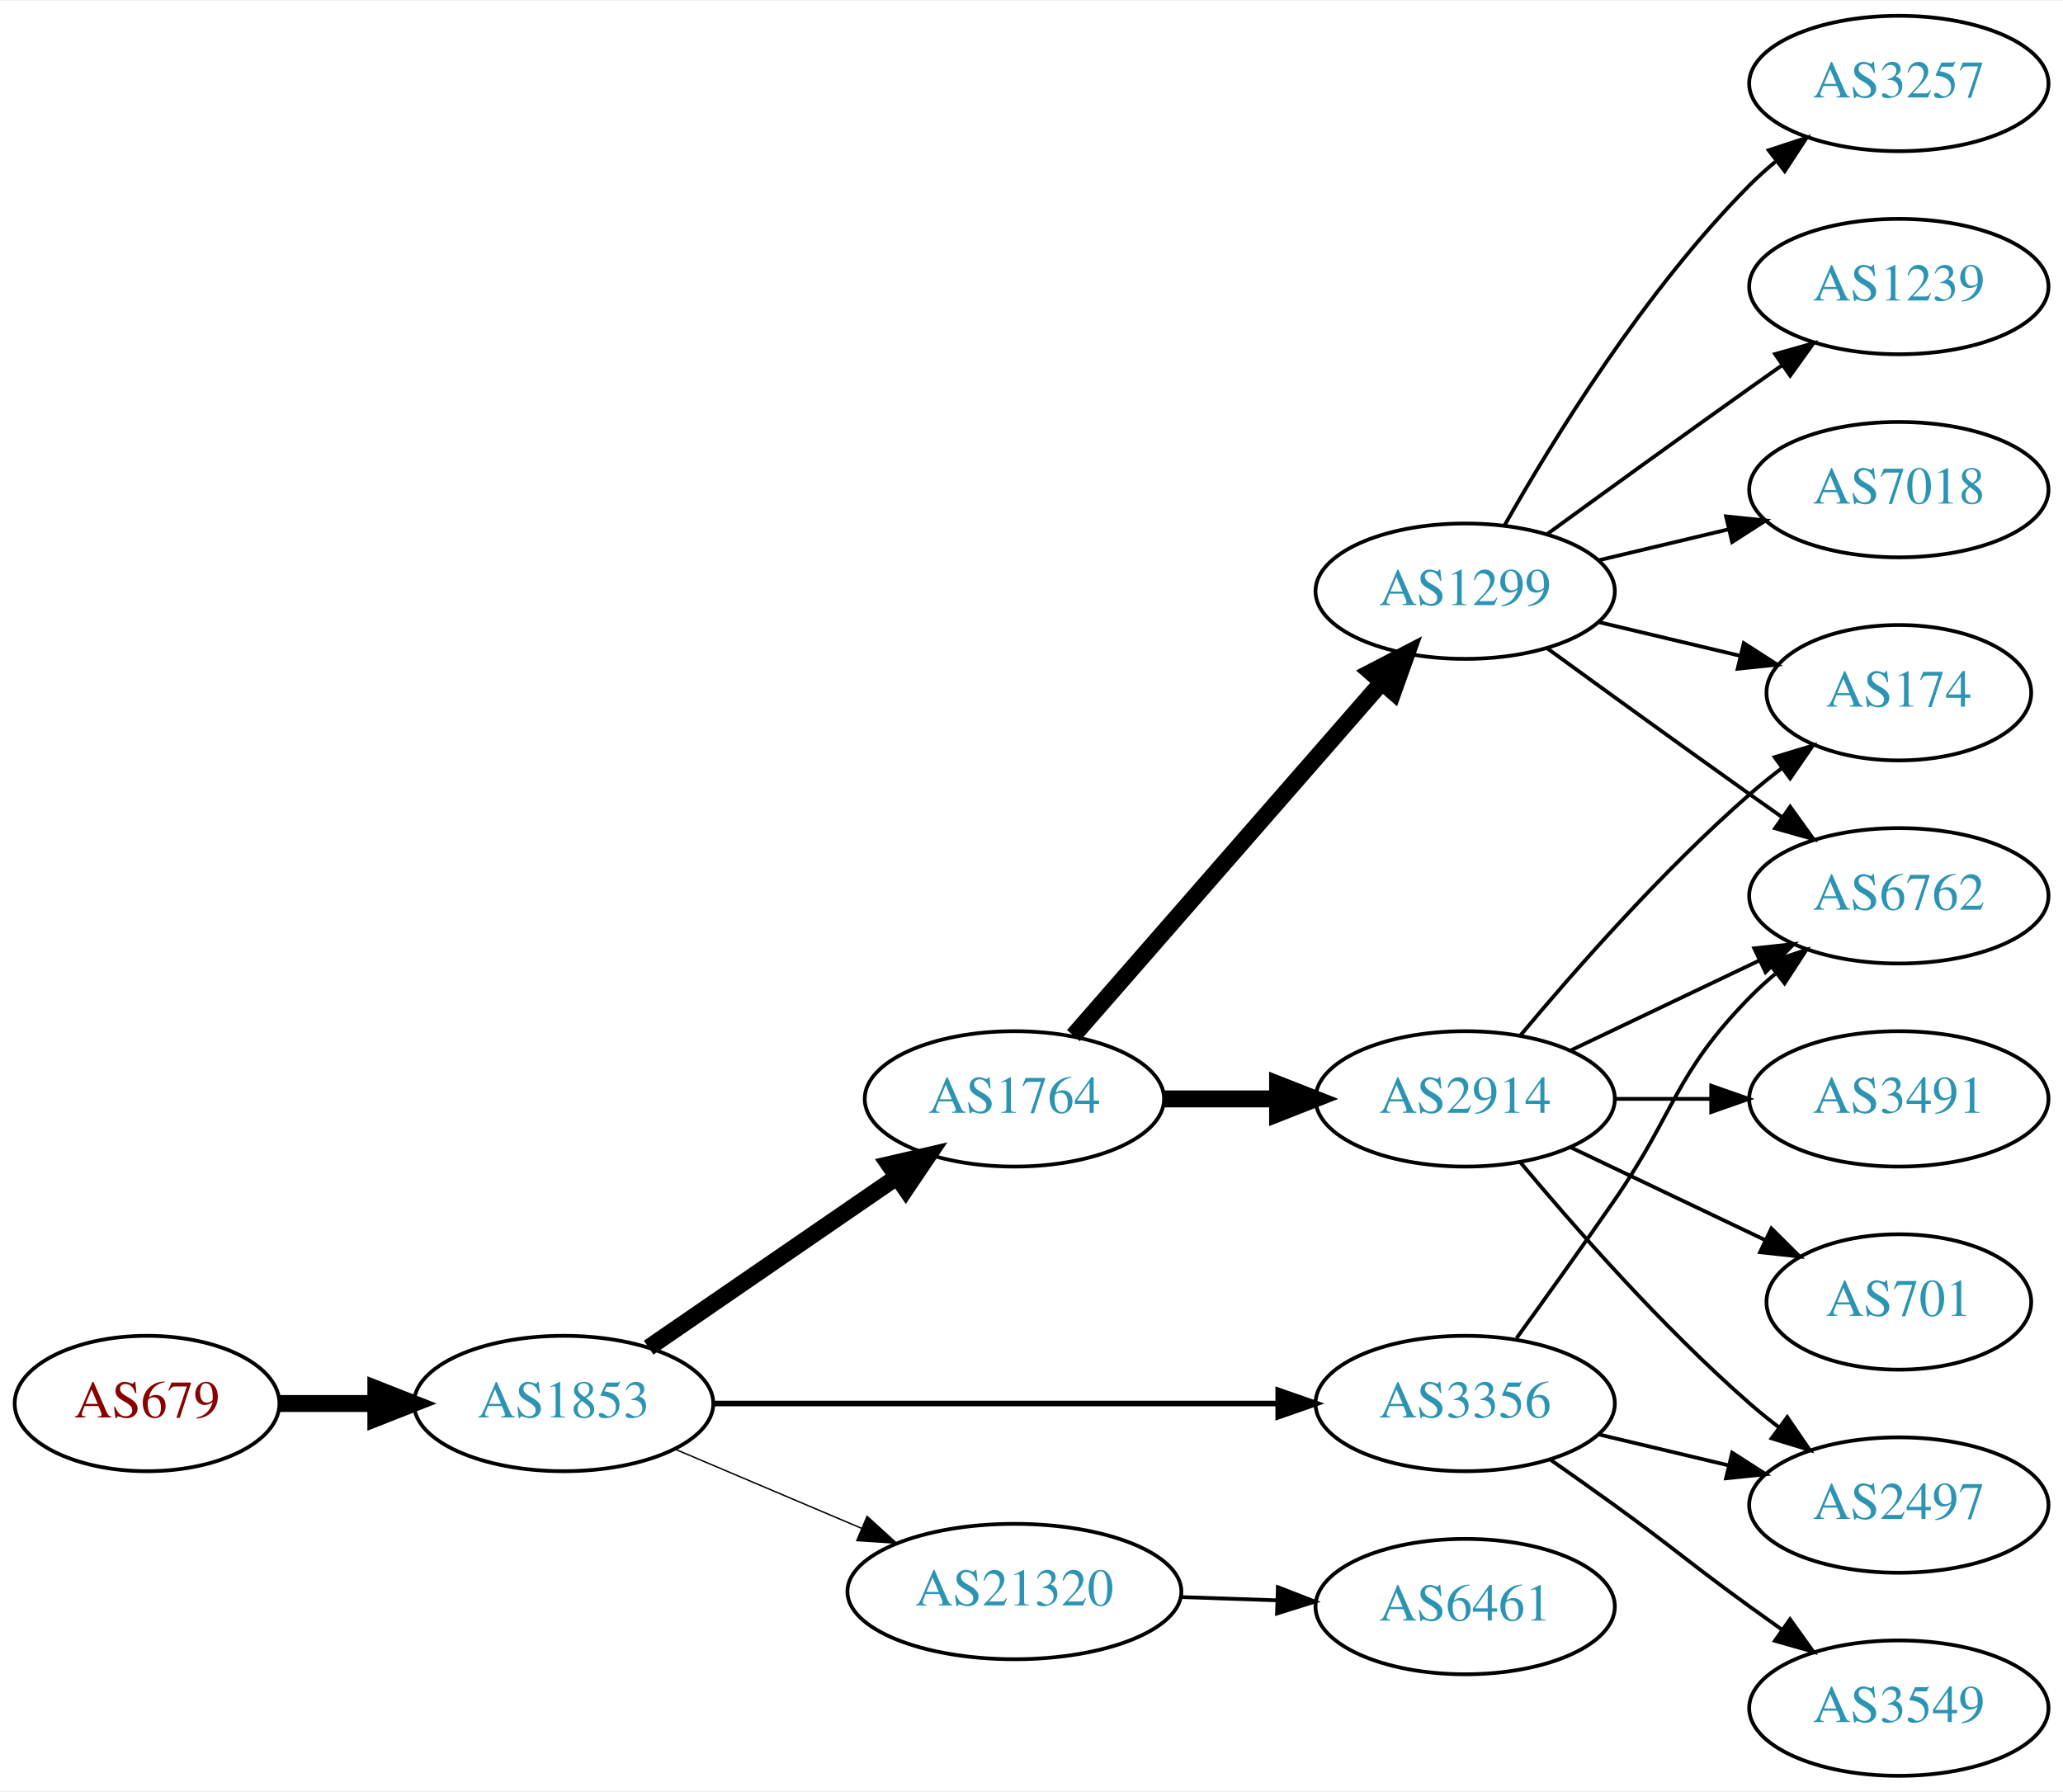
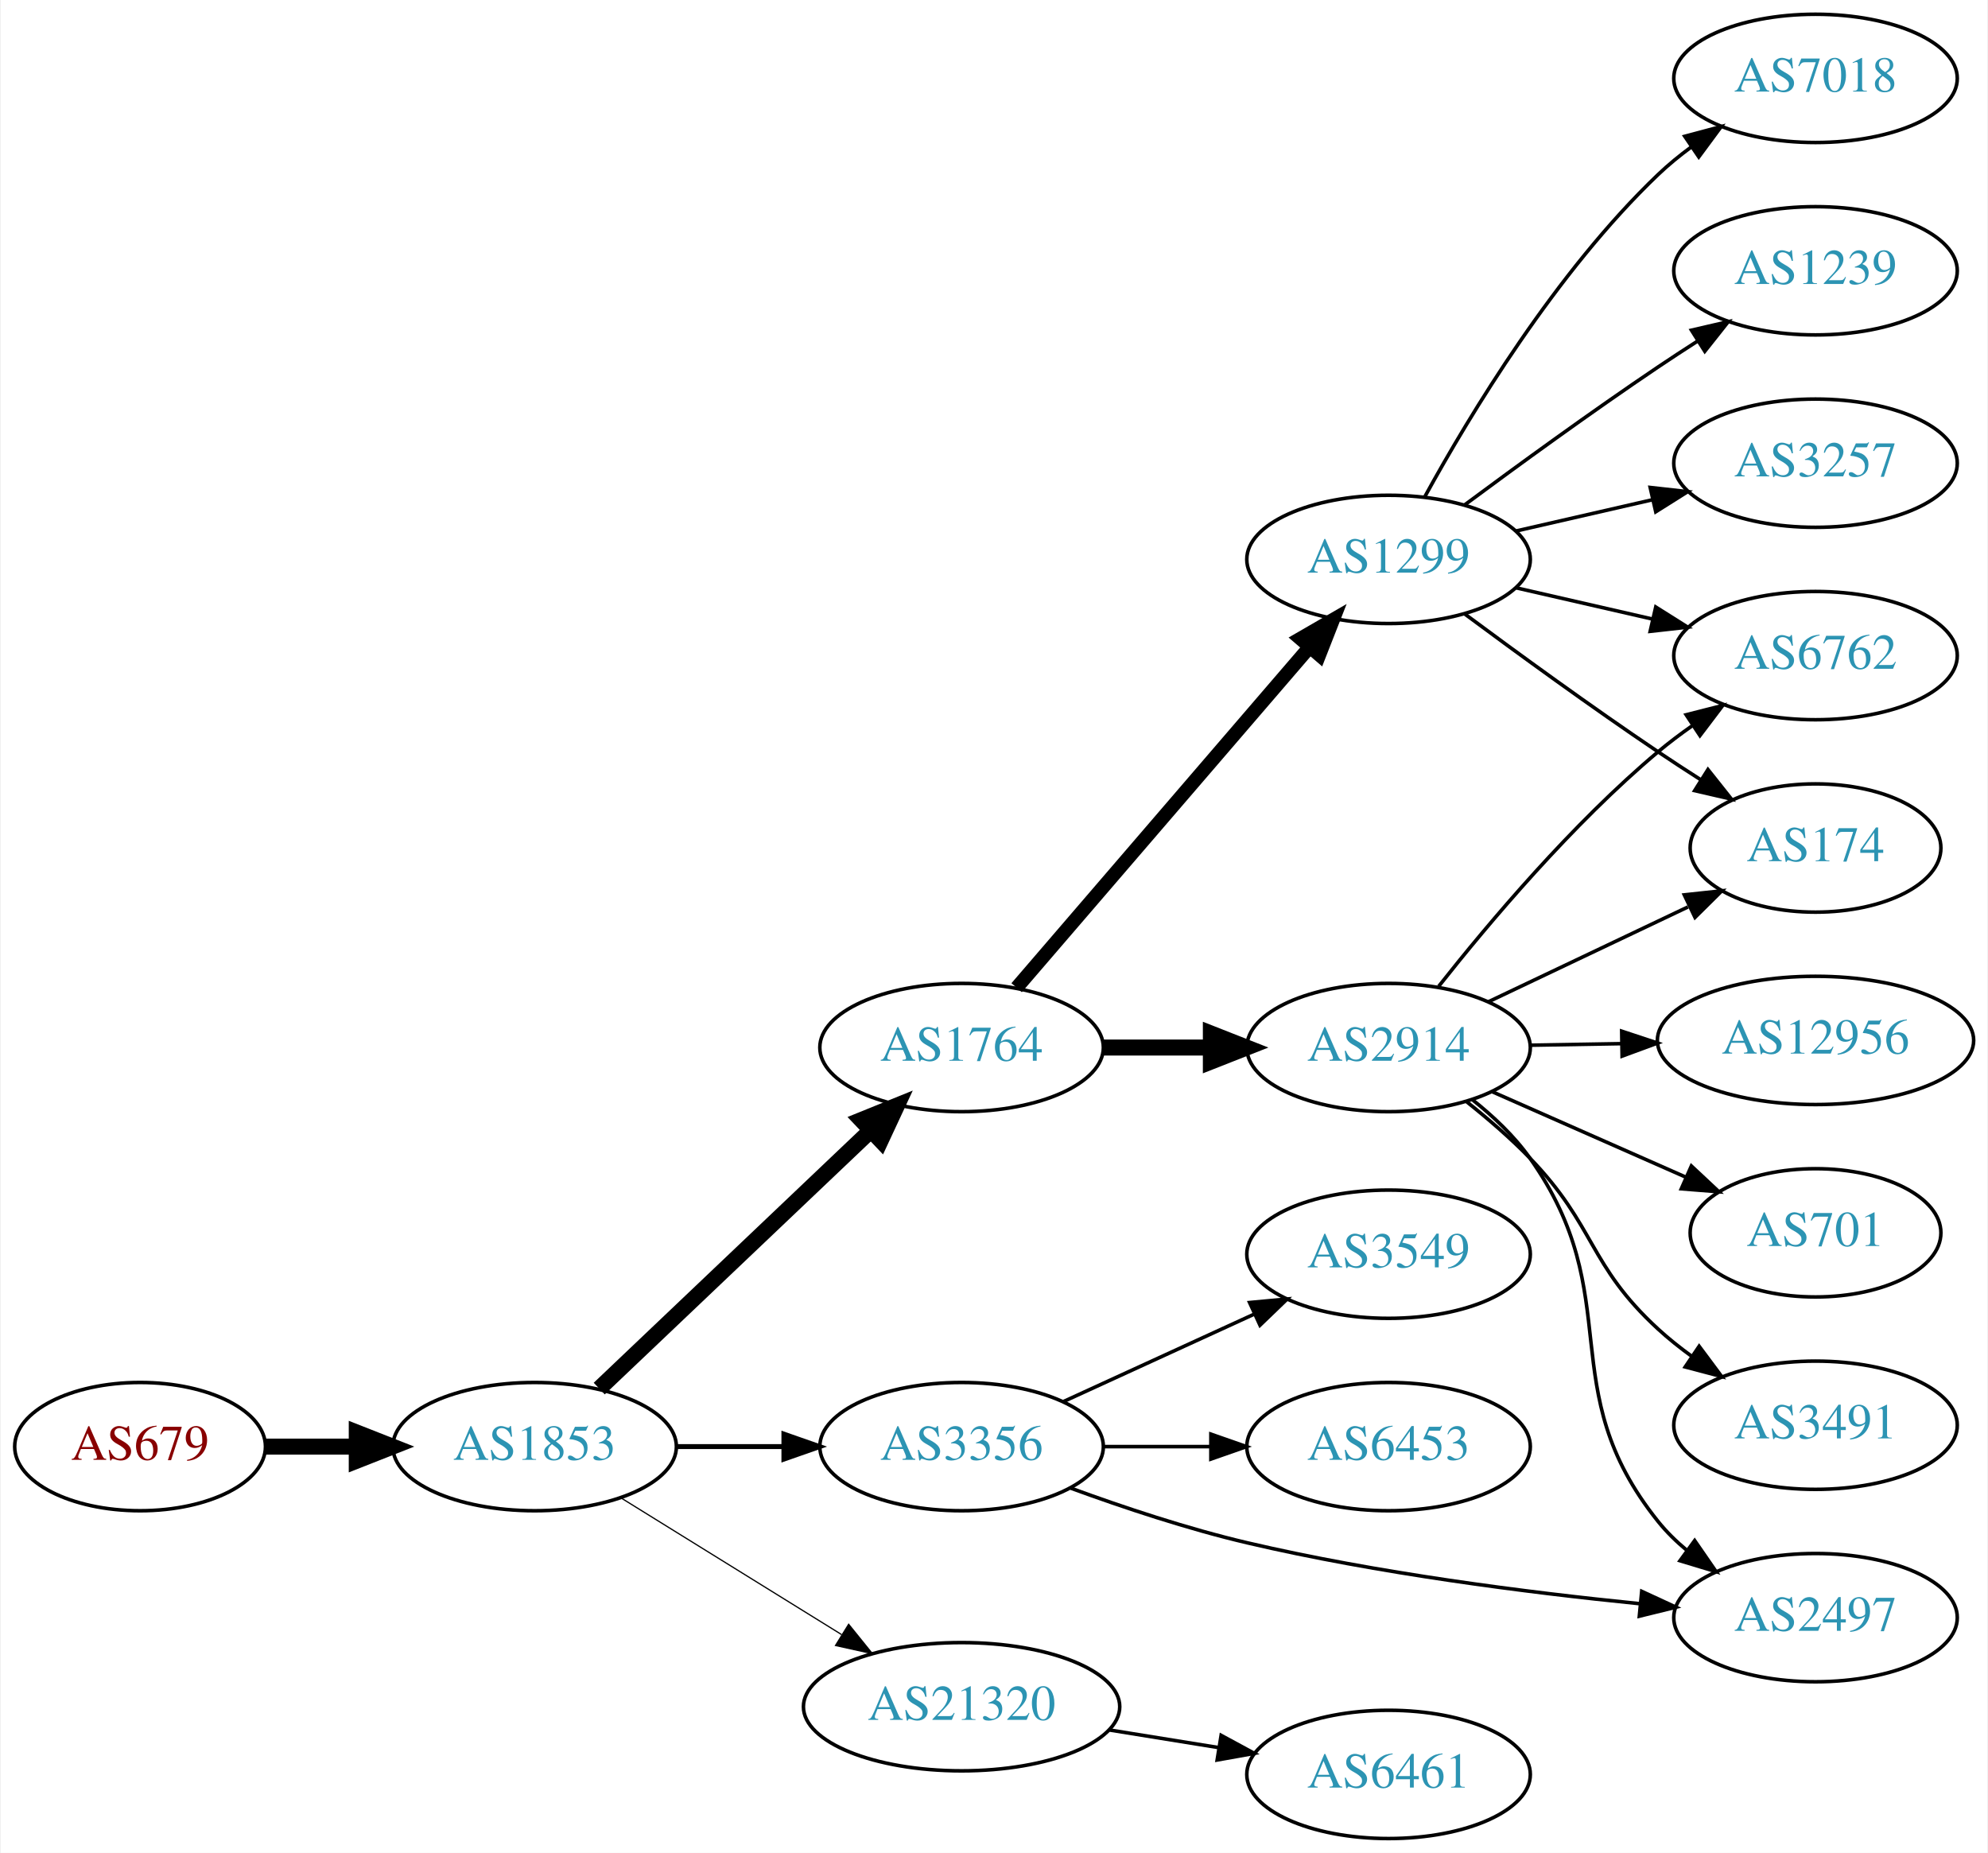
- <svg xmlns="http://www.w3.org/2000/svg" xmlns:xlink="http://www.w3.org/1999/xlink" width="548pt" height="476pt" viewBox="0.00 0.00 548.46 476.00">
-   <g id="graph0" class="graph" transform="scale(1 1) rotate(0) translate(4 472)">
-     <polygon fill="white" stroke="none" points="-4,4 -4,-472 544.465,-472 544.465,4 -4,4" />
+ <svg xmlns="http://www.w3.org/2000/svg" xmlns:xlink="http://www.w3.org/1999/xlink" width="558pt" height="520pt" viewBox="0.00 0.00 557.56 520.00">
+   <g id="graph0" class="graph" transform="scale(1 1) rotate(0) translate(4 516)">
+     <polygon fill="white" stroke="none" points="-4,4 -4,-516 553.564,-516 553.564,4 -4,4" />
    <g id="node1" class="node">
      <g id="a_node1">
        <a xlink:href="/asn/679" xlink:title="AS679 ~ Vienna University of Technology [AT]">
-           <ellipse fill="#ffffff" stroke="black" cx="35.097" cy="-99" rx="35.194" ry="18" />
-           <text text-anchor="middle" x="35.097" y="-95.3" font-family="Times,serif" font-size="14.00" fill="#880000">AS679</text>
+           <ellipse fill="#ffffff" stroke="black" cx="35.097" cy="-110" rx="35.194" ry="18" />
+           <text text-anchor="middle" x="35.097" y="-106.3" font-family="Times,serif" font-size="14.00" fill="#880000">AS679</text>
        </a>
      </g>
    </g>
    <g id="node2" class="node">
      <g id="a_node2">
        <a xlink:href="/asn/1853" xlink:title="AS1853 ~ ACOnet Backbone [AT]">
-           <ellipse fill="#ffffff" stroke="black" cx="145.84" cy="-99" rx="39.794" ry="18" />
-           <text text-anchor="middle" x="145.84" y="-95.3" font-family="Times,serif" font-size="14.00" fill="#2c94b3">AS1853</text>
+           <ellipse fill="#ffffff" stroke="black" cx="145.84" cy="-110" rx="39.794" ry="18" />
+           <text text-anchor="middle" x="145.84" y="-106.3" font-family="Times,serif" font-size="14.00" fill="#2c94b3">AS1853</text>
        </a>
      </g>
    </g>
    <g id="edge1" class="edge">
-       <path fill="none" stroke="black" stroke-width="4.5" d="M70.206,-99C78.353,-99 87.21,-99 95.881,-99" />
-       <polygon fill="black" stroke="black" stroke-width="4.5" points="95.921,-102.938 105.921,-99 95.921,-95.063 95.921,-102.938" />
+       <path fill="none" stroke="black" stroke-width="4.5" d="M70.206,-110C78.353,-110 87.21,-110 95.881,-110" />
+       <polygon fill="black" stroke="black" stroke-width="4.5" points="95.921,-113.938 105.921,-110 95.921,-106.063 95.921,-113.938" />
    </g>
    <g id="node3" class="node">
      <g id="a_node3">
        <a xlink:href="/asn/1764" xlink:title="AS1764 ~ NEXTLAYER-AS [AT]">
-           <ellipse fill="#ffffff" stroke="black" cx="265.683" cy="-180" rx="39.794" ry="18" />
-           <text text-anchor="middle" x="265.683" y="-176.3" font-family="Times,serif" font-size="14.00" fill="#2c94b3">AS1764</text>
+           <ellipse fill="#ffffff" stroke="black" cx="265.683" cy="-222" rx="39.794" ry="18" />
+           <text text-anchor="middle" x="265.683" y="-218.3" font-family="Times,serif" font-size="14.00" fill="#2c94b3">AS1764</text>
        </a>
      </g>
    </g>
    <g id="edge2" class="edge">
-       <path fill="none" stroke="black" stroke-width="4.5" d="M168.454,-113.857C186.943,-126.565 213.757,-144.995 234.386,-159.175" />
-       <polygon fill="black" stroke="black" stroke-width="4.5" points="232.335,-162.544 242.807,-164.963 236.796,-156.054 232.335,-162.544" />
+       <path fill="none" stroke="black" stroke-width="4.5" d="M163.976,-126.286C184.049,-145.364 217.452,-177.111 240.24,-198.769" />
+       <polygon fill="black" stroke="black" stroke-width="4.5" points="237.566,-201.66 247.527,-205.695 242.991,-195.951 237.566,-201.66" />
    </g>
    <g id="node4" class="node">
      <g id="a_node4">
        <a xlink:href="/asn/3356" xlink:title="AS3356 ~ Level 3 Parent, LLC [US]">
-           <ellipse fill="#ffffff" stroke="black" cx="385.525" cy="-99" rx="39.794" ry="18" />
-           <text text-anchor="middle" x="385.525" y="-95.3" font-family="Times,serif" font-size="14.00" fill="#2c94b3">AS3356</text>
+           <ellipse fill="#ffffff" stroke="black" cx="265.683" cy="-110" rx="39.794" ry="18" />
+           <text text-anchor="middle" x="265.683" y="-106.3" font-family="Times,serif" font-size="14.00" fill="#2c94b3">AS3356</text>
        </a>
      </g>
    </g>
    <g id="edge3" class="edge">
-       <path fill="none" stroke="black" stroke-width="1.5" d="M185.557,-99C226.476,-99 291.116,-99 335.55,-99" />
-       <polygon fill="black" stroke="black" stroke-width="1.5" points="335.825,-102.5 345.825,-99 335.825,-95.5 335.825,-102.5" />
+       <path fill="none" stroke="black" stroke-width="1.385" d="M185.753,-110C195.306,-110 205.656,-110 215.619,-110" />
+       <polygon fill="black" stroke="black" stroke-width="1.385" points="215.811,-113.5 225.811,-110 215.811,-106.5 215.811,-113.5" />
    </g>
    <g id="node5" class="node">
      <g id="a_node5">
        <a xlink:href="/asn/21320" xlink:title="AS21320 ~ GEANT Vereniging [EU]">
-           <ellipse fill="#ffffff" stroke="black" cx="265.683" cy="-49" rx="44.393" ry="18" />
-           <text text-anchor="middle" x="265.683" y="-45.3" font-family="Times,serif" font-size="14.00" fill="#2c94b3">AS21320</text>
+           <ellipse fill="#ffffff" stroke="black" cx="265.683" cy="-37" rx="44.393" ry="18" />
+           <text text-anchor="middle" x="265.683" y="-33.3" font-family="Times,serif" font-size="14.00" fill="#2c94b3">AS21320</text>
        </a>
      </g>
    </g>
    <g id="edge4" class="edge">
-       <path fill="none" stroke="black" stroke-width="0.375" d="M175.367,-86.896C190.285,-80.567 208.784,-72.718 225.07,-65.808" />
-       <polygon fill="black" stroke="black" stroke-width="0.375" points="226.521,-68.994 234.359,-61.866 223.787,-62.55 226.521,-68.994" />
+       <path fill="none" stroke="black" stroke-width="0.346" d="M170.122,-95.578C187.805,-84.624 212.348,-69.42 231.998,-57.247" />
+       <polygon fill="black" stroke="black" stroke-width="0.346" points="233.982,-60.135 240.64,-51.894 230.296,-54.184 233.982,-60.135" />
    </g>
    <g id="node6" class="node">
      <g id="a_node6">
        <a xlink:href="/asn/1299" xlink:title="AS1299 ~ Telia Carrier [EU]">
-           <ellipse fill="#ffffff" stroke="black" cx="385.525" cy="-315" rx="39.794" ry="18" />
-           <text text-anchor="middle" x="385.525" y="-311.3" font-family="Times,serif" font-size="14.00" fill="#2c94b3">AS1299</text>
+           <ellipse fill="#ffffff" stroke="black" cx="385.525" cy="-359" rx="39.794" ry="18" />
+           <text text-anchor="middle" x="385.525" y="-355.3" font-family="Times,serif" font-size="14.00" fill="#2c94b3">AS1299</text>
        </a>
      </g>
    </g>
    <g id="edge5" class="edge">
-       <path fill="none" stroke="black" stroke-width="4.5" d="M281.369,-196.825C301.946,-220.397 339.484,-263.4 363.156,-290.52" />
-       <polygon fill="black" stroke="black" stroke-width="4.5" points="360.481,-293.443 370.024,-298.387 366.414,-288.264 360.481,-293.443" />
+       <path fill="none" stroke="black" stroke-width="3.857" d="M281.133,-238.799C301.718,-262.731 339.617,-306.791 363.368,-334.403" />
+       <polygon fill="black" stroke="black" stroke-width="3.857" points="360.783,-336.765 369.957,-342.064 366.09,-332.2 360.783,-336.765" />
    </g>
    <g id="node7" class="node">
      <g id="a_node7">
        <a xlink:href="/asn/2914" xlink:title="AS2914 ~ NTT America, Inc. [US]">
-           <ellipse fill="#ffffff" stroke="black" cx="385.525" cy="-180" rx="39.794" ry="18" />
-           <text text-anchor="middle" x="385.525" y="-176.3" font-family="Times,serif" font-size="14.00" fill="#2c94b3">AS2914</text>
+           <ellipse fill="#ffffff" stroke="black" cx="385.525" cy="-222" rx="39.794" ry="18" />
+           <text text-anchor="middle" x="385.525" y="-218.3" font-family="Times,serif" font-size="14.00" fill="#2c94b3">AS2914</text>
        </a>
      </g>
    </g>
    <g id="edge6" class="edge">
-       <path fill="none" stroke="black" stroke-width="4.5" d="M305.595,-180C315.149,-180 325.498,-180 335.461,-180" />
-       <polygon fill="black" stroke="black" stroke-width="4.5" points="335.654,-183.938 345.654,-180 335.654,-176.063 335.654,-183.938" />
+       <path fill="none" stroke="black" stroke-width="4.5" d="M305.595,-222C315.149,-222 325.498,-222 335.461,-222" />
+       <polygon fill="black" stroke="black" stroke-width="4.5" points="335.654,-225.938 345.654,-222 335.654,-218.063 335.654,-225.938" />
+     </g>
+     <g id="node8" class="node">
+       <g id="a_node8">
+         <a xlink:href="/asn/3549" xlink:title="AS3549 ~ Level 3 Parent, LLC [US]">
+           <ellipse fill="#ffffff" stroke="black" cx="385.525" cy="-164" rx="39.794" ry="18" />
+           <text text-anchor="middle" x="385.525" y="-160.3" font-family="Times,serif" font-size="14.00" fill="#2c94b3">AS3549</text>
+         </a>
+       </g>
+     </g>
+     <g id="edge7" class="edge">
+       <path fill="none" stroke="black" d="M294.312,-122.661C310.269,-129.973 330.539,-139.261 347.822,-147.181" />
+       <polygon fill="black" stroke="black" points="346.521,-150.435 357.07,-151.419 349.437,-144.071 346.521,-150.435" />
+     </g>
+     <g id="node9" class="node">
+       <g id="a_node9">
+         <a xlink:href="/asn/6453" xlink:title="AS6453 ~ TATA COMMUNICATIONS (AMERICA) INC [US]">
+           <ellipse fill="#ffffff" stroke="black" cx="385.525" cy="-110" rx="39.794" ry="18" />
+           <text text-anchor="middle" x="385.525" y="-106.3" font-family="Times,serif" font-size="14.00" fill="#2c94b3">AS6453</text>
+         </a>
+       </g>
+     </g>
+     <g id="edge8" class="edge">
+       <path fill="none" stroke="black" d="M305.595,-110C315.149,-110 325.498,-110 335.461,-110" />
+       <polygon fill="black" stroke="black" points="335.654,-113.5 345.654,-110 335.654,-106.5 335.654,-113.5" />
+     </g>
+     <g id="node10" class="node">
+       <g id="a_node10">
+         <a xlink:href="/asn/2497" xlink:title="AS2497 ~ Internet Initiative Japan Inc. [JP]">
+           <ellipse fill="#ffffff" stroke="black" cx="505.368" cy="-62" rx="39.794" ry="18" />
+           <text text-anchor="middle" x="505.368" y="-58.3" font-family="Times,serif" font-size="14.00" fill="#2c94b3">AS2497</text>
+         </a>
+       </g>
+     </g>
+     <g id="edge9" class="edge">
+       <path fill="none" stroke="black" d="M296.363,-98.33C311.06,-92.952 329.19,-86.91 345.879,-83 382.298,-74.467 424.295,-69.098 455.904,-65.927" />
+       <polygon fill="black" stroke="black" points="456.584,-69.378 466.202,-64.934 455.912,-62.41 456.584,-69.378" />
+     </g>
+     <g id="node19" class="node">
+       <g id="a_node19">
+         <a xlink:href="/asn/6461" xlink:title="AS6461 ~ Zayo Bandwidth [US]">
+           <ellipse fill="#ffffff" stroke="black" cx="385.525" cy="-18" rx="39.794" ry="18" />
+           <text text-anchor="middle" x="385.525" y="-14.3" font-family="Times,serif" font-size="14.00" fill="#2c94b3">AS6461</text>
+         </a>
+       </g>
+     </g>
+     <g id="edge21" class="edge">
+       <path fill="none" stroke="black" d="M307.238,-30.461C317.124,-28.867 327.778,-27.15 337.921,-25.514" />
+       <polygon fill="black" stroke="black" points="338.532,-28.961 347.847,-23.914 337.418,-22.05 338.532,-28.961" />
    </g>
    <g id="node11" class="node">
      <g id="a_node11">
+         <a xlink:href="/asn/174" xlink:title="AS174 ~ Cogent Communications [US]">
+           <ellipse fill="#ffffff" stroke="black" cx="505.368" cy="-278" rx="35.194" ry="18" />
+           <text text-anchor="middle" x="505.368" y="-274.3" font-family="Times,serif" font-size="14.00" fill="#2c94b3">AS174</text>
+         </a>
+       </g>
+     </g>
+     <g id="edge19" class="edge">
+       <path fill="none" stroke="black" d="M406.856,-343.723C421.718,-332.696 442.463,-317.593 461.172,-305 464.989,-302.431 469.039,-299.79 473.07,-297.214" />
+       <polygon fill="black" stroke="black" points="475.174,-300.025 481.764,-291.729 471.439,-294.105 475.174,-300.025" />
+     </g>
+     <g id="node14" class="node">
+       <g id="a_node14">
        <a xlink:href="/asn/6762" xlink:title="AS6762 ~ TELECOM ITALIA SPARKLE S.p.A. [IT]">
-           <ellipse fill="#ffffff" stroke="black" cx="500.818" cy="-234" rx="39.794" ry="18" />
-           <text text-anchor="middle" x="500.818" y="-230.3" font-family="Times,serif" font-size="14.00" fill="#2c94b3">AS6762</text>
+           <ellipse fill="#ffffff" stroke="black" cx="505.368" cy="-332" rx="39.794" ry="18" />
+           <text text-anchor="middle" x="505.368" y="-328.3" font-family="Times,serif" font-size="14.00" fill="#2c94b3">AS6762</text>
+         </a>
+       </g>
+     </g>
+     <g id="edge16" class="edge">
+       <path fill="none" stroke="black" d="M421.245,-351.045C433.245,-348.296 446.865,-345.175 459.558,-342.267" />
+       <polygon fill="black" stroke="black" points="460.524,-345.636 469.49,-339.991 458.96,-338.813 460.524,-345.636" />
+     </g>
+     <g id="node16" class="node">
+       <g id="a_node16">
+         <a xlink:href="/asn/7018" xlink:title="AS7018 ~ AT&amp;T Services, Inc. [US]">
+           <ellipse fill="#ffffff" stroke="black" cx="505.368" cy="-494" rx="39.794" ry="18" />
+           <text text-anchor="middle" x="505.368" y="-490.3" font-family="Times,serif" font-size="14.00" fill="#2c94b3">AS7018</text>
        </a>
      </g>
    </g>
    <g id="edge17" class="edge">
-       <path fill="none" stroke="black" d="M399.205,-116.406C406.82,-126.937 416.653,-140.67 425.172,-153 441.568,-176.731 440.999,-186.383 461.172,-207 463.265,-209.139 465.548,-211.218 467.925,-213.21" />
-       <polygon fill="black" stroke="black" points="466.168,-216.275 476.224,-219.611 470.443,-210.732 466.168,-216.275" />
+       <path fill="none" stroke="black" d="M395.767,-376.713C408.312,-399.561 432.489,-439.611 461.172,-467 464.04,-469.739 467.229,-472.347 470.538,-474.785" />
+       <polygon fill="black" stroke="black" points="468.662,-477.742 478.897,-480.477 472.601,-471.956 468.662,-477.742" />
+     </g>
+     <g id="node17" class="node">
+       <g id="a_node17">
+         <a xlink:href="/asn/1239" xlink:title="AS1239 ~ Sprint [US]">
+           <ellipse fill="#ffffff" stroke="black" cx="505.368" cy="-440" rx="39.794" ry="18" />
+           <text text-anchor="middle" x="505.368" y="-436.3" font-family="Times,serif" font-size="14.00" fill="#2c94b3">AS1239</text>
+         </a>
+       </g>
+     </g>
+     <g id="edge18" class="edge">
+       <path fill="none" stroke="black" d="M406.856,-374.277C421.718,-385.304 442.463,-400.407 461.172,-413 464.721,-415.389 468.471,-417.839 472.22,-420.242" />
+       <polygon fill="black" stroke="black" points="470.546,-423.325 480.868,-425.712 474.288,-417.409 470.546,-423.325" />
+     </g>
+     <g id="node18" class="node">
+       <g id="a_node18">
+         <a xlink:href="/asn/3257" xlink:title="AS3257 ~ GTT [DE]">
+           <ellipse fill="#ffffff" stroke="black" cx="505.368" cy="-386" rx="39.794" ry="18" />
+           <text text-anchor="middle" x="505.368" y="-382.3" font-family="Times,serif" font-size="14.00" fill="#2c94b3">AS3257</text>
+         </a>
+       </g>
+     </g>
+     <g id="edge20" class="edge">
+       <path fill="none" stroke="black" d="M421.245,-366.955C433.245,-369.704 446.865,-372.825 459.558,-375.733" />
+       <polygon fill="black" stroke="black" points="458.96,-379.187 469.49,-378.009 460.524,-372.364 458.96,-379.187" />
+     </g>
+     <g id="edge10" class="edge">
+       <path fill="none" stroke="black" d="M408.953,-207.447C414.857,-202.766 420.792,-197.173 425.172,-191 452.988,-151.791 431.103,-126.51 461.172,-89 463.523,-86.067 466.284,-83.364 469.253,-80.895" />
+       <polygon fill="black" stroke="black" points="471.445,-83.629 477.465,-74.91 467.322,-77.972 471.445,-83.629" />
+     </g>
+     <g id="edge11" class="edge">
+       <path fill="none" stroke="black" d="M413.561,-234.848C430.188,-242.749 451.662,-252.954 469.553,-261.456" />
+       <polygon fill="black" stroke="black" points="468.536,-264.848 479.071,-265.979 471.541,-258.525 468.536,-264.848" />
+     </g>
+     <g id="node12" class="node">
+       <g id="a_node12">
+         <a xlink:href="/asn/12956" xlink:title="AS12956 ~ TELXIUS [ES]">
+           <ellipse fill="#ffffff" stroke="black" cx="505.368" cy="-224" rx="44.393" ry="18" />
+           <text text-anchor="middle" x="505.368" y="-220.3" font-family="Times,serif" font-size="14.00" fill="#2c94b3">AS12956</text>
+         </a>
+       </g>
+     </g>
+     <g id="edge12" class="edge">
+       <path fill="none" stroke="black" d="M425.438,-222.66C433.541,-222.798 442.216,-222.945 450.742,-223.09" />
+       <polygon fill="black" stroke="black" points="450.962,-226.594 461.02,-223.264 451.081,-219.595 450.962,-226.594" />
+     </g>
+     <g id="node13" class="node">
+       <g id="a_node13">
+         <a xlink:href="/asn/701" xlink:title="AS701 ~ UUNET [US]">
+           <ellipse fill="#ffffff" stroke="black" cx="505.368" cy="-170" rx="35.194" ry="18" />
+           <text text-anchor="middle" x="505.368" y="-166.3" font-family="Times,serif" font-size="14.00" fill="#2c94b3">AS701</text>
+         </a>
+       </g>
+     </g>
+     <g id="edge13" class="edge">
+       <path fill="none" stroke="black" d="M414.452,-209.677C430.762,-202.48 451.5,-193.329 468.949,-185.629" />
+       <polygon fill="black" stroke="black" points="470.52,-188.762 478.256,-181.522 467.694,-182.357 470.52,-188.762" />
+     </g>
+     <g id="edge14" class="edge">
+       <path fill="none" stroke="black" d="M399.602,-239.188C413.623,-256.936 437.129,-284.811 461.172,-305 464.209,-307.55 467.508,-310.036 470.883,-312.4" />
+       <polygon fill="black" stroke="black" points="469.057,-315.389 479.325,-317.999 472.926,-309.555 469.057,-315.389" />
    </g>
    <g id="node15" class="node">
      <g id="a_node15">
-         <a xlink:href="/asn/2497" xlink:title="AS2497 ~ Internet Initiative Japan Inc. [JP]">
-           <ellipse fill="#ffffff" stroke="black" cx="500.818" cy="-72" rx="39.794" ry="18" />
-           <text text-anchor="middle" x="500.818" y="-68.3" font-family="Times,serif" font-size="14.00" fill="#2c94b3">AS2497</text>
-         </a>
-       </g>
-     </g>
-     <g id="edge19" class="edge">
-       <path fill="none" stroke="black" d="M421.133,-90.752C432.004,-88.162 444.158,-85.265 455.601,-82.538" />
-       <polygon fill="black" stroke="black" points="456.507,-85.92 465.423,-80.197 454.884,-79.111 456.507,-85.92" />
-     </g>
-     <g id="node16" class="node">
-       <g id="a_node16">
-         <a xlink:href="/asn/3549" xlink:title="AS3549 ~ Level 3 Parent, LLC [US]">
-           <ellipse fill="#ffffff" stroke="black" cx="500.818" cy="-18" rx="39.794" ry="18" />
-           <text text-anchor="middle" x="500.818" y="-14.3" font-family="Times,serif" font-size="14.00" fill="#2c94b3">AS3549</text>
-         </a>
-       </g>
-     </g>
-     <g id="edge18" class="edge">
-       <path fill="none" stroke="black" d="M408.282,-83.991C413.817,-80.121 419.736,-75.936 425.172,-72 441.372,-60.271 444.972,-56.729 461.172,-45 463.975,-42.971 466.906,-40.875 469.847,-38.791" />
-       <polygon fill="black" stroke="black" points="471.898,-41.627 478.061,-33.009 467.869,-35.903 471.898,-41.627" />
-     </g>
-     <g id="node17" class="node">
-       <g id="a_node17">
-         <a xlink:href="/asn/6461" xlink:title="AS6461 ~ Zayo Bandwidth [US]">
-           <ellipse fill="#ffffff" stroke="black" cx="385.525" cy="-45" rx="39.794" ry="18" />
-           <text text-anchor="middle" x="385.525" y="-41.3" font-family="Times,serif" font-size="14.00" fill="#2c94b3">AS6461</text>
-         </a>
-       </g>
-     </g>
-     <g id="edge20" class="edge">
-       <path fill="none" stroke="black" d="M309.894,-47.533C318.206,-47.251 326.969,-46.954 335.452,-46.666" />
-       <polygon fill="black" stroke="black" points="335.735,-50.158 345.61,-46.321 335.497,-43.162 335.735,-50.158" />
-     </g>
-     <g id="node8" class="node">
-       <g id="a_node8">
-         <a xlink:href="/asn/174" xlink:title="AS174 ~ Cogent Communications [US]">
-           <ellipse fill="#ffffff" stroke="black" cx="500.818" cy="-288" rx="35.194" ry="18" />
-           <text text-anchor="middle" x="500.818" y="-284.3" font-family="Times,serif" font-size="14.00" fill="#2c94b3">AS174</text>
-         </a>
-       </g>
-     </g>
-     <g id="edge7" class="edge">
-       <path fill="none" stroke="black" d="M421.133,-306.752C432.927,-303.942 446.232,-300.771 458.499,-297.847" />
-       <polygon fill="black" stroke="black" points="459.588,-301.186 468.504,-295.463 457.965,-294.376 459.588,-301.186" />
-     </g>
-     <g id="node9" class="node">
-       <g id="a_node9">
-         <a xlink:href="/asn/3257" xlink:title="AS3257 ~ GTT [DE]">
-           <ellipse fill="#ffffff" stroke="black" cx="500.818" cy="-450" rx="39.794" ry="18" />
-           <text text-anchor="middle" x="500.818" y="-446.3" font-family="Times,serif" font-size="14.00" fill="#2c94b3">AS3257</text>
-         </a>
-       </g>
-     </g>
-     <g id="edge8" class="edge">
-       <path fill="none" stroke="black" d="M395.985,-332.49C408.767,-355.096 433.199,-394.886 461.172,-423 463.283,-425.121 465.579,-427.188 467.964,-429.171" />
-       <polygon fill="black" stroke="black" points="466.216,-432.242 476.28,-435.556 470.48,-426.69 466.216,-432.242" />
-     </g>
-     <g id="node10" class="node">
-       <g id="a_node10">
-         <a xlink:href="/asn/1239" xlink:title="AS1239 ~ Sprint [US]">
-           <ellipse fill="#ffffff" stroke="black" cx="500.818" cy="-396" rx="39.794" ry="18" />
-           <text text-anchor="middle" x="500.818" y="-392.3" font-family="Times,serif" font-size="14.00" fill="#2c94b3">AS1239</text>
-         </a>
-       </g>
-     </g>
-     <g id="edge9" class="edge">
-       <path fill="none" stroke="black" d="M407.374,-330.222C422.308,-341.091 442.921,-356.025 461.172,-369 463.992,-371.005 466.935,-373.085 469.883,-375.159" />
-       <polygon fill="black" stroke="black" points="467.911,-378.05 478.108,-380.926 471.93,-372.319 467.911,-378.05" />
-     </g>
-     <g id="edge10" class="edge">
-       <path fill="none" stroke="black" d="M407.374,-299.778C422.308,-288.909 442.921,-273.975 461.172,-261 463.992,-258.995 466.935,-256.915 469.883,-254.841" />
-       <polygon fill="black" stroke="black" points="471.93,-257.681 478.108,-249.074 467.911,-251.95 471.93,-257.681" />
-     </g>
-     <g id="node12" class="node">
-       <g id="a_node12">
-         <a xlink:href="/asn/7018" xlink:title="AS7018 ~ AT&amp;T Services, Inc. [US]">
-           <ellipse fill="#ffffff" stroke="black" cx="500.818" cy="-342" rx="39.794" ry="18" />
-           <text text-anchor="middle" x="500.818" y="-338.3" font-family="Times,serif" font-size="14.00" fill="#2c94b3">AS7018</text>
-         </a>
-       </g>
-     </g>
-     <g id="edge11" class="edge">
-       <path fill="none" stroke="black" d="M421.133,-323.248C432.004,-325.838 444.158,-328.735 455.601,-331.462" />
-       <polygon fill="black" stroke="black" points="454.884,-334.889 465.423,-333.803 456.507,-328.08 454.884,-334.889" />
-     </g>
-     <g id="edge12" class="edge">
-       <path fill="none" stroke="black" d="M400.155,-196.817C414.438,-213.929 437.984,-240.745 461.172,-261 463.842,-263.332 466.714,-265.648 469.645,-267.886" />
-       <polygon fill="black" stroke="black" points="467.795,-270.87 477.936,-273.939 471.922,-265.216 467.795,-270.87" />
-     </g>
-     <g id="edge16" class="edge">
-       <path fill="none" stroke="black" d="M413.662,-192.934C428.656,-200.081 447.477,-209.052 463.7,-216.785" />
-       <polygon fill="black" stroke="black" points="462.37,-220.028 472.903,-221.171 465.382,-213.709 462.37,-220.028" />
-     </g>
-     <g id="node13" class="node">
-       <g id="a_node13">
        <a xlink:href="/asn/3491" xlink:title="AS3491 ~ PCCW Global, Inc. [US]">
-           <ellipse fill="#ffffff" stroke="black" cx="500.818" cy="-180" rx="39.794" ry="18" />
-           <text text-anchor="middle" x="500.818" y="-176.3" font-family="Times,serif" font-size="14.00" fill="#2c94b3">AS3491</text>
-         </a>
-       </g>
-     </g>
-     <g id="edge13" class="edge">
-       <path fill="none" stroke="black" d="M425.198,-180C433.401,-180 442.165,-180 450.697,-180" />
-       <polygon fill="black" stroke="black" points="450.936,-183.5 460.936,-180 450.936,-176.5 450.936,-183.5" />
-     </g>
-     <g id="node14" class="node">
-       <g id="a_node14">
-         <a xlink:href="/asn/701" xlink:title="AS701 ~ UUNET [US]">
-           <ellipse fill="#ffffff" stroke="black" cx="500.818" cy="-126" rx="35.194" ry="18" />
-           <text text-anchor="middle" x="500.818" y="-122.3" font-family="Times,serif" font-size="14.00" fill="#2c94b3">AS701</text>
-         </a>
-       </g>
-     </g>
-     <g id="edge14" class="edge">
-       <path fill="none" stroke="black" d="M413.662,-167.066C429.094,-159.71 448.579,-150.423 465.114,-142.541" />
-       <polygon fill="black" stroke="black" points="466.935,-145.551 474.456,-138.089 463.923,-139.232 466.935,-145.551" />
+           <ellipse fill="#ffffff" stroke="black" cx="505.368" cy="-116" rx="39.794" ry="18" />
+           <text text-anchor="middle" x="505.368" y="-112.3" font-family="Times,serif" font-size="14.00" fill="#2c94b3">AS3491</text>
+         </a>
+       </g>
    </g>
    <g id="edge15" class="edge">
-       <path fill="none" stroke="black" d="M400.155,-163.183C414.438,-146.071 437.984,-119.255 461.172,-99 463.637,-96.846 466.276,-94.706 468.974,-92.628" />
-       <polygon fill="black" stroke="black" points="471.147,-95.375 477.128,-86.63 466.998,-89.736 471.147,-95.375" />
+       <path fill="none" stroke="black" d="M407.409,-206.817C413.413,-202.045 419.788,-196.562 425.172,-191 443.719,-171.839 441.533,-161.039 461.172,-143 464.093,-140.317 467.316,-137.746 470.645,-135.329" />
+       <polygon fill="black" stroke="black" points="472.703,-138.163 479.03,-129.665 468.785,-132.362 472.703,-138.163" />
    </g>
  </g>
</svg>
